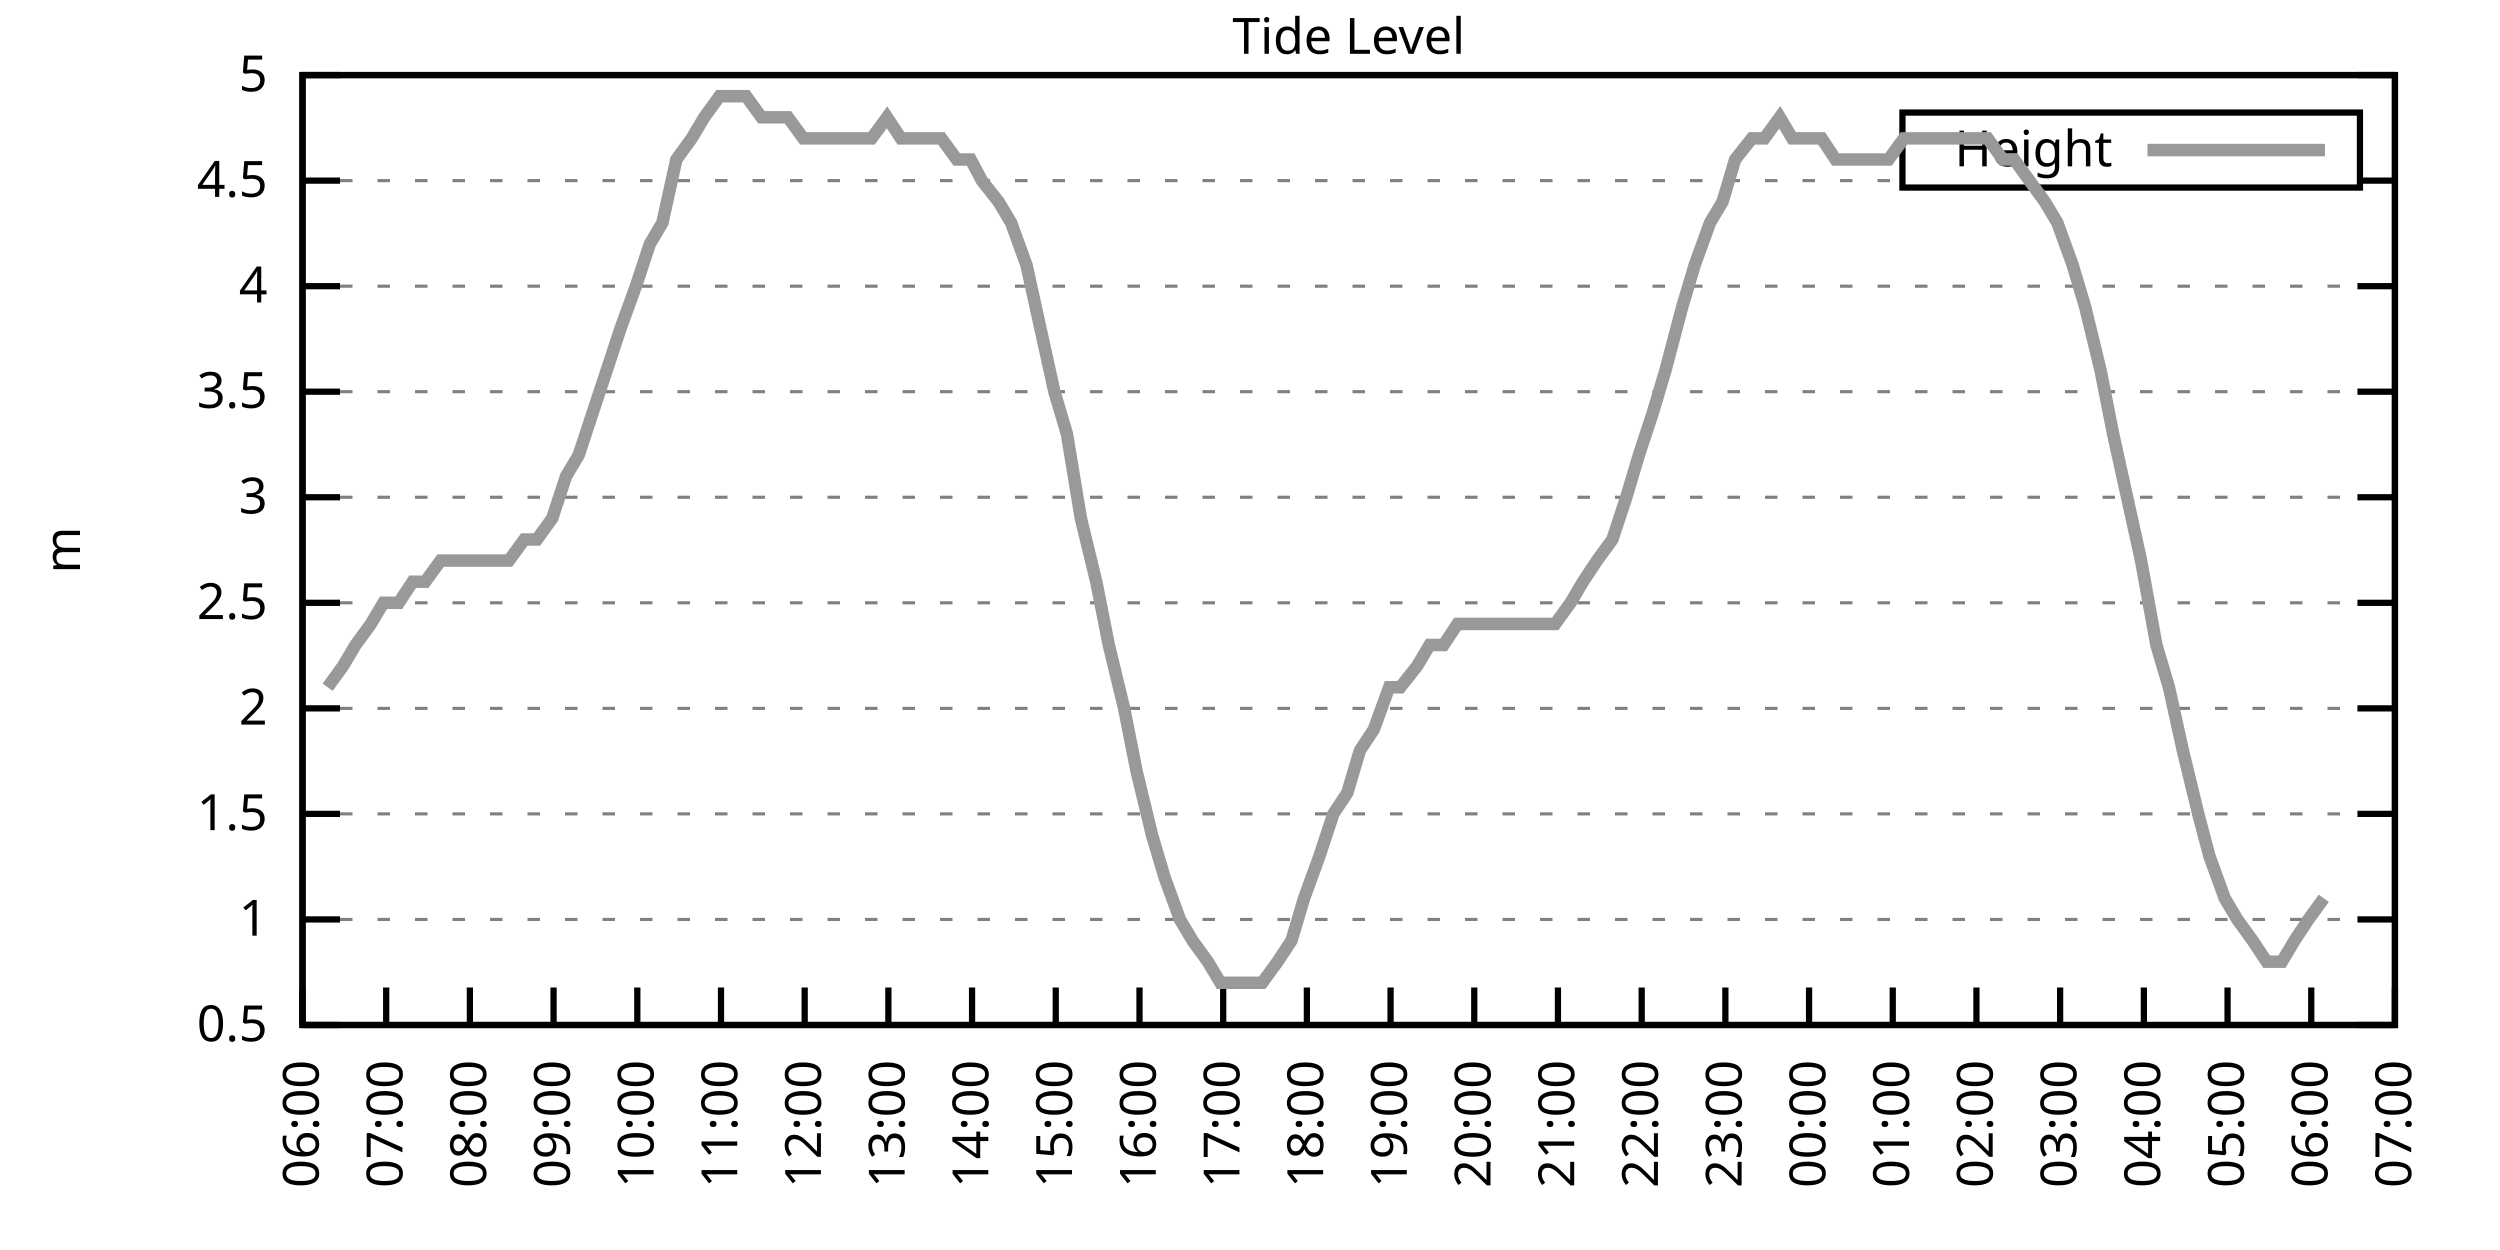
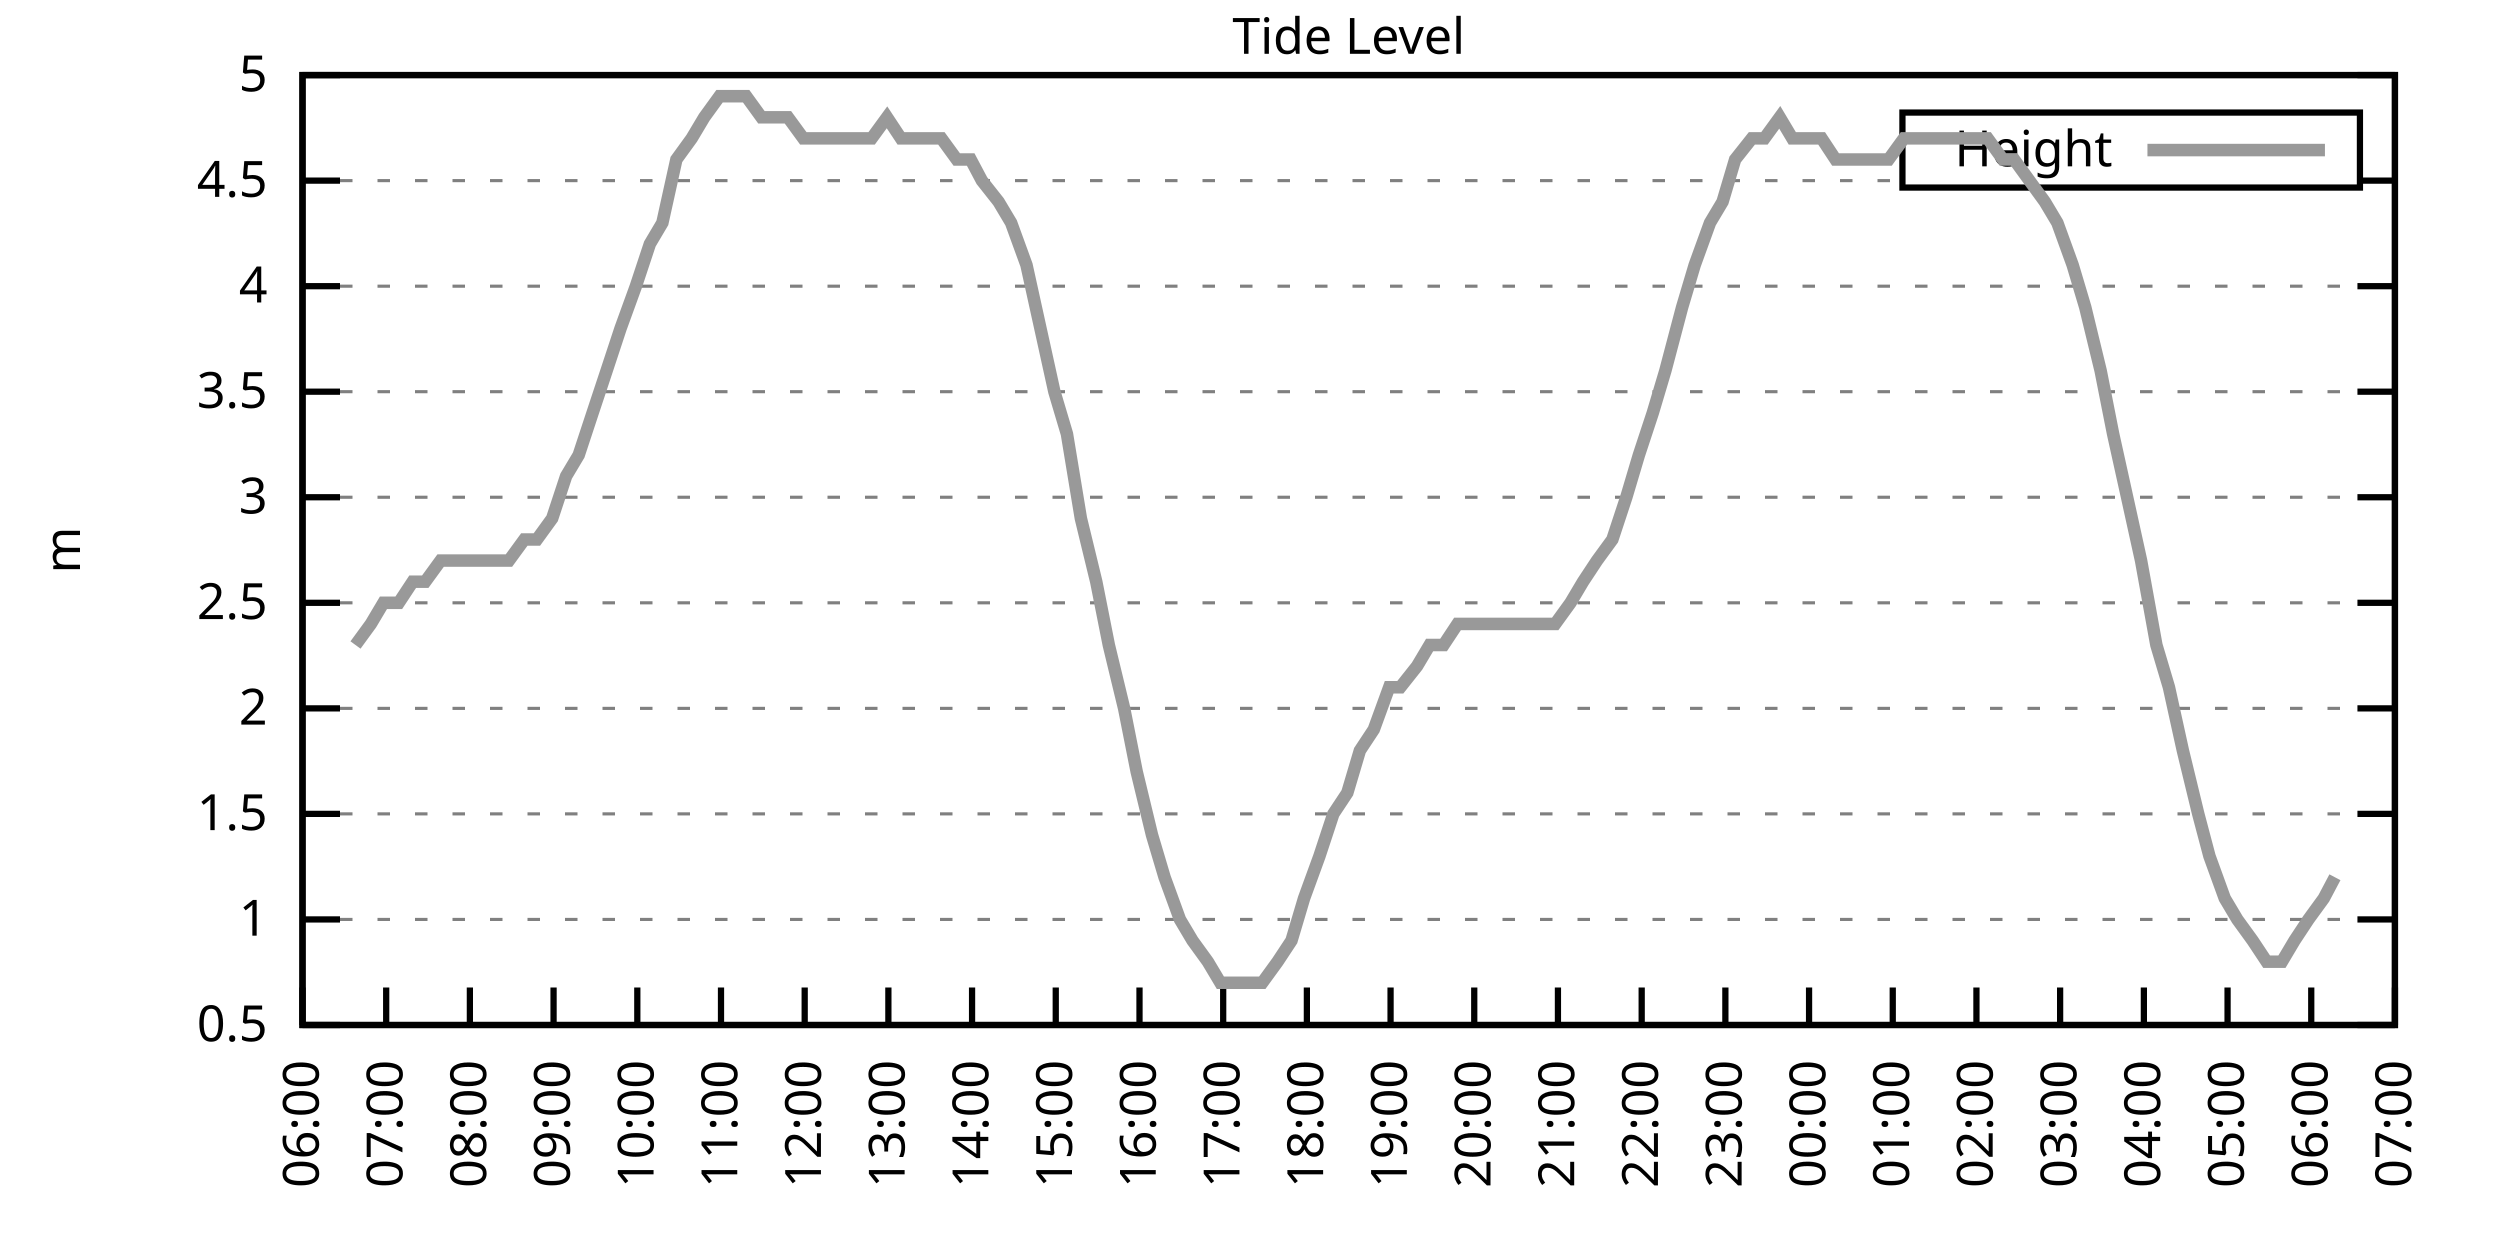
<svg xmlns="http://www.w3.org/2000/svg" xmlns:xlink="http://www.w3.org/1999/xlink" width="400" height="200" viewBox="0 0 400 200">
  <g id="gnuplot_canvas">
    <rect x="0" y="0" width="400" height="200" fill="none" />
    <defs>
      <circle id="gpDot" r="0.5" stroke-width="0.5" stroke="currentColor" />
      <path id="gpPt0" stroke-width="0.333" stroke="currentColor" d="M-1,0 h2 M0,-1 v2" />
      <path id="gpPt1" stroke-width="0.333" stroke="currentColor" d="M-1,-1 L1,1 M1,-1 L-1,1" />
      <path id="gpPt2" stroke-width="0.333" stroke="currentColor" d="M-1,0 L1,0 M0,-1 L0,1 M-1,-1 L1,1 M-1,1 L1,-1" />
      <rect id="gpPt3" stroke-width="0.333" stroke="currentColor" x="-1" y="-1" width="2" height="2" />
      <rect id="gpPt4" stroke-width="0.333" stroke="currentColor" fill="currentColor" x="-1" y="-1" width="2" height="2" />
      <circle id="gpPt5" stroke-width="0.333" stroke="currentColor" cx="0" cy="0" r="1" />
      <use xlink:href="#gpPt5" id="gpPt6" fill="currentColor" stroke="none" />
      <path id="gpPt7" stroke-width="0.333" stroke="currentColor" d="M0,-1.33 L-1.33,0.67 L1.33,0.67 z" />
      <use xlink:href="#gpPt7" id="gpPt8" fill="currentColor" stroke="none" />
      <use xlink:href="#gpPt7" id="gpPt9" stroke="currentColor" transform="rotate(180)" />
      <use xlink:href="#gpPt9" id="gpPt10" fill="currentColor" stroke="none" />
      <use xlink:href="#gpPt3" id="gpPt11" stroke="currentColor" transform="rotate(45)" />
      <use xlink:href="#gpPt11" id="gpPt12" fill="currentColor" stroke="none" />
      <path id="gpPt13" stroke-width="0.333" stroke="currentColor" d="M0,1.330 L1.265,0.411 L0.782,-1.067 L-0.782,-1.076 L-1.265,0.411 z" />
      <use xlink:href="#gpPt13" id="gpPt14" fill="currentColor" stroke="none" />
      <filter id="textbox" filterUnits="objectBoundingBox" x="0" y="0" height="1" width="1">
        <feFlood flood-color="white" flood-opacity="1" result="bgnd" />
        <feComposite in="SourceGraphic" in2="bgnd" operator="atop" />
      </filter>
      <filter id="greybox" filterUnits="objectBoundingBox" x="0" y="0" height="1" width="1">
        <feFlood flood-color="lightgrey" flood-opacity="1" result="grey" />
        <feComposite in="SourceGraphic" in2="grey" operator="atop" />
      </filter>
    </defs>
    <g fill="none" color="white" stroke="currentColor" stroke-width="1.00" stroke-linecap="butt" stroke-linejoin="miter">
</g>
    <g fill="none" color="black" stroke="currentColor" stroke-width="1.00" stroke-linecap="butt" stroke-linejoin="miter">
      <g stroke="none" shape-rendering="crispEdges">
        <polygon fill="rgb(255, 255, 255)" points="48.40,164.00 383.18,164.00 383.18,12.02 48.40,12.02 " />
      </g>
    </g>
    <g fill="none" color="black" stroke="currentColor" stroke-width="1.00" stroke-linecap="butt" stroke-linejoin="miter">
</g>
    <g fill="none" color="black" stroke="black" stroke-width="0.50" stroke-linecap="butt" stroke-linejoin="miter">
</g>
    <g fill="none" color="gray" stroke="currentColor" stroke-width="0.50" stroke-linecap="butt" stroke-linejoin="miter">
      <path stroke="gray" stroke-dasharray="2,4" class="gridline" d="M48.40,164.00 L383.19,164.00  " />
    </g>
    <g fill="none" color="gray" stroke="gray" stroke-width="1.00" stroke-linecap="butt" stroke-linejoin="miter">
</g>
    <g fill="none" color="black" stroke="currentColor" stroke-width="1.00" stroke-linecap="butt" stroke-linejoin="miter">
      <path stroke="black" d="M48.40,164.00 L54.40,164.00 M383.19,164.00 L377.19,164.00  " />
      <g transform="translate(42.80,166.60)" stroke="none" fill="black" font-family="Sans" font-size="8.00" text-anchor="end">
        <text>
          <tspan font-family="Sans"> 0.5</tspan>
        </text>
      </g>
    </g>
    <g fill="none" color="black" stroke="currentColor" stroke-width="1.00" stroke-linecap="butt" stroke-linejoin="miter">
</g>
    <g fill="none" color="black" stroke="black" stroke-width="0.50" stroke-linecap="butt" stroke-linejoin="miter">
</g>
    <g fill="none" color="gray" stroke="currentColor" stroke-width="0.50" stroke-linecap="butt" stroke-linejoin="miter">
      <path stroke="gray" stroke-dasharray="2,4" class="gridline" d="M48.40,147.11 L383.19,147.11  " />
    </g>
    <g fill="none" color="gray" stroke="gray" stroke-width="1.00" stroke-linecap="butt" stroke-linejoin="miter">
</g>
    <g fill="none" color="black" stroke="currentColor" stroke-width="1.00" stroke-linecap="butt" stroke-linejoin="miter">
      <path stroke="black" d="M48.40,147.11 L54.40,147.11 M383.19,147.11 L377.19,147.11  " />
      <g transform="translate(42.80,149.71)" stroke="none" fill="black" font-family="Sans" font-size="8.00" text-anchor="end">
        <text>
          <tspan font-family="Sans"> 1</tspan>
        </text>
      </g>
    </g>
    <g fill="none" color="black" stroke="currentColor" stroke-width="1.00" stroke-linecap="butt" stroke-linejoin="miter">
</g>
    <g fill="none" color="black" stroke="black" stroke-width="0.50" stroke-linecap="butt" stroke-linejoin="miter">
</g>
    <g fill="none" color="gray" stroke="currentColor" stroke-width="0.50" stroke-linecap="butt" stroke-linejoin="miter">
      <path stroke="gray" stroke-dasharray="2,4" class="gridline" d="M48.40,130.22 L383.19,130.22  " />
    </g>
    <g fill="none" color="gray" stroke="gray" stroke-width="1.00" stroke-linecap="butt" stroke-linejoin="miter">
</g>
    <g fill="none" color="black" stroke="currentColor" stroke-width="1.00" stroke-linecap="butt" stroke-linejoin="miter">
      <path stroke="black" d="M48.40,130.22 L54.40,130.22 M383.19,130.22 L377.19,130.22  " />
      <g transform="translate(42.80,132.82)" stroke="none" fill="black" font-family="Sans" font-size="8.00" text-anchor="end">
        <text>
          <tspan font-family="Sans"> 1.5</tspan>
        </text>
      </g>
    </g>
    <g fill="none" color="black" stroke="currentColor" stroke-width="1.00" stroke-linecap="butt" stroke-linejoin="miter">
</g>
    <g fill="none" color="black" stroke="black" stroke-width="0.50" stroke-linecap="butt" stroke-linejoin="miter">
</g>
    <g fill="none" color="gray" stroke="currentColor" stroke-width="0.50" stroke-linecap="butt" stroke-linejoin="miter">
      <path stroke="gray" stroke-dasharray="2,4" class="gridline" d="M48.40,113.34 L383.19,113.34  " />
    </g>
    <g fill="none" color="gray" stroke="gray" stroke-width="1.00" stroke-linecap="butt" stroke-linejoin="miter">
</g>
    <g fill="none" color="black" stroke="currentColor" stroke-width="1.00" stroke-linecap="butt" stroke-linejoin="miter">
      <path stroke="black" d="M48.40,113.34 L54.40,113.34 M383.19,113.34 L377.19,113.34  " />
      <g transform="translate(42.80,115.94)" stroke="none" fill="black" font-family="Sans" font-size="8.00" text-anchor="end">
        <text>
          <tspan font-family="Sans"> 2</tspan>
        </text>
      </g>
    </g>
    <g fill="none" color="black" stroke="currentColor" stroke-width="1.00" stroke-linecap="butt" stroke-linejoin="miter">
</g>
    <g fill="none" color="black" stroke="black" stroke-width="0.50" stroke-linecap="butt" stroke-linejoin="miter">
</g>
    <g fill="none" color="gray" stroke="currentColor" stroke-width="0.50" stroke-linecap="butt" stroke-linejoin="miter">
      <path stroke="gray" stroke-dasharray="2,4" class="gridline" d="M48.40,96.45 L383.19,96.45  " />
    </g>
    <g fill="none" color="gray" stroke="gray" stroke-width="1.00" stroke-linecap="butt" stroke-linejoin="miter">
</g>
    <g fill="none" color="black" stroke="currentColor" stroke-width="1.00" stroke-linecap="butt" stroke-linejoin="miter">
      <path stroke="black" d="M48.40,96.45 L54.40,96.45 M383.19,96.45 L377.19,96.45  " />
      <g transform="translate(42.80,99.05)" stroke="none" fill="black" font-family="Sans" font-size="8.00" text-anchor="end">
        <text>
          <tspan font-family="Sans"> 2.5</tspan>
        </text>
      </g>
    </g>
    <g fill="none" color="black" stroke="currentColor" stroke-width="1.00" stroke-linecap="butt" stroke-linejoin="miter">
</g>
    <g fill="none" color="black" stroke="black" stroke-width="0.50" stroke-linecap="butt" stroke-linejoin="miter">
</g>
    <g fill="none" color="gray" stroke="currentColor" stroke-width="0.50" stroke-linecap="butt" stroke-linejoin="miter">
      <path stroke="gray" stroke-dasharray="2,4" class="gridline" d="M48.40,79.56 L383.19,79.56  " />
    </g>
    <g fill="none" color="gray" stroke="gray" stroke-width="1.00" stroke-linecap="butt" stroke-linejoin="miter">
</g>
    <g fill="none" color="black" stroke="currentColor" stroke-width="1.00" stroke-linecap="butt" stroke-linejoin="miter">
      <path stroke="black" d="M48.40,79.56 L54.40,79.56 M383.19,79.56 L377.19,79.56  " />
      <g transform="translate(42.80,82.16)" stroke="none" fill="black" font-family="Sans" font-size="8.00" text-anchor="end">
        <text>
          <tspan font-family="Sans"> 3</tspan>
        </text>
      </g>
    </g>
    <g fill="none" color="black" stroke="currentColor" stroke-width="1.00" stroke-linecap="butt" stroke-linejoin="miter">
</g>
    <g fill="none" color="black" stroke="black" stroke-width="0.50" stroke-linecap="butt" stroke-linejoin="miter">
</g>
    <g fill="none" color="gray" stroke="currentColor" stroke-width="0.50" stroke-linecap="butt" stroke-linejoin="miter">
      <path stroke="gray" stroke-dasharray="2,4" class="gridline" d="M48.40,62.67 L383.19,62.67  " />
    </g>
    <g fill="none" color="gray" stroke="gray" stroke-width="1.00" stroke-linecap="butt" stroke-linejoin="miter">
</g>
    <g fill="none" color="black" stroke="currentColor" stroke-width="1.00" stroke-linecap="butt" stroke-linejoin="miter">
      <path stroke="black" d="M48.40,62.67 L54.40,62.67 M383.19,62.67 L377.19,62.67  " />
      <g transform="translate(42.80,65.27)" stroke="none" fill="black" font-family="Sans" font-size="8.00" text-anchor="end">
        <text>
          <tspan font-family="Sans"> 3.5</tspan>
        </text>
      </g>
    </g>
    <g fill="none" color="black" stroke="currentColor" stroke-width="1.00" stroke-linecap="butt" stroke-linejoin="miter">
</g>
    <g fill="none" color="black" stroke="black" stroke-width="0.50" stroke-linecap="butt" stroke-linejoin="miter">
</g>
    <g fill="none" color="gray" stroke="currentColor" stroke-width="0.50" stroke-linecap="butt" stroke-linejoin="miter">
      <path stroke="gray" stroke-dasharray="2,4" class="gridline" d="M48.40,45.79 L383.19,45.79  " />
    </g>
    <g fill="none" color="gray" stroke="gray" stroke-width="1.00" stroke-linecap="butt" stroke-linejoin="miter">
</g>
    <g fill="none" color="black" stroke="currentColor" stroke-width="1.00" stroke-linecap="butt" stroke-linejoin="miter">
      <path stroke="black" d="M48.40,45.79 L54.40,45.79 M383.19,45.79 L377.19,45.79  " />
      <g transform="translate(42.80,48.39)" stroke="none" fill="black" font-family="Sans" font-size="8.00" text-anchor="end">
        <text>
          <tspan font-family="Sans"> 4</tspan>
        </text>
      </g>
    </g>
    <g fill="none" color="black" stroke="currentColor" stroke-width="1.00" stroke-linecap="butt" stroke-linejoin="miter">
</g>
    <g fill="none" color="black" stroke="black" stroke-width="0.50" stroke-linecap="butt" stroke-linejoin="miter">
</g>
    <g fill="none" color="gray" stroke="currentColor" stroke-width="0.50" stroke-linecap="butt" stroke-linejoin="miter">
      <path stroke="gray" stroke-dasharray="2,4" class="gridline" d="M48.40,28.90 L304.39,28.90 M377.59,28.90 L383.19,28.90  " />
    </g>
    <g fill="none" color="gray" stroke="gray" stroke-width="1.00" stroke-linecap="butt" stroke-linejoin="miter">
</g>
    <g fill="none" color="black" stroke="currentColor" stroke-width="1.00" stroke-linecap="butt" stroke-linejoin="miter">
      <path stroke="black" d="M48.40,28.90 L54.40,28.90 M383.19,28.90 L377.19,28.90  " />
      <g transform="translate(42.80,31.50)" stroke="none" fill="black" font-family="Sans" font-size="8.00" text-anchor="end">
        <text>
          <tspan font-family="Sans"> 4.5</tspan>
        </text>
      </g>
    </g>
    <g fill="none" color="black" stroke="currentColor" stroke-width="1.00" stroke-linecap="butt" stroke-linejoin="miter">
</g>
    <g fill="none" color="black" stroke="black" stroke-width="0.50" stroke-linecap="butt" stroke-linejoin="miter">
</g>
    <g fill="none" color="gray" stroke="currentColor" stroke-width="0.50" stroke-linecap="butt" stroke-linejoin="miter">
      <path stroke="gray" stroke-dasharray="2,4" class="gridline" d="M48.40,12.01 L383.19,12.01  " />
    </g>
    <g fill="none" color="gray" stroke="gray" stroke-width="1.00" stroke-linecap="butt" stroke-linejoin="miter">
</g>
    <g fill="none" color="black" stroke="currentColor" stroke-width="1.00" stroke-linecap="butt" stroke-linejoin="miter">
      <path stroke="black" d="M48.40,12.01 L54.40,12.01 M383.19,12.01 L377.19,12.01  " />
      <g transform="translate(42.80,14.61)" stroke="none" fill="black" font-family="Sans" font-size="8.00" text-anchor="end">
        <text>
          <tspan font-family="Sans"> 5</tspan>
        </text>
      </g>
    </g>
    <g fill="none" color="black" stroke="currentColor" stroke-width="1.00" stroke-linecap="butt" stroke-linejoin="miter">
      <path stroke="black" d="M48.40,164.00 L48.40,158.00  " />
      <g transform="translate(51.00,169.60) rotate(270.00)" stroke="none" fill="black" font-family="Sans" font-size="8.00" text-anchor="end">
        <text>
          <tspan font-family="Sans">06:00</tspan>
        </text>
      </g>
    </g>
    <g fill="none" color="black" stroke="currentColor" stroke-width="1.00" stroke-linecap="butt" stroke-linejoin="miter">
      <path stroke="black" d="M61.79,164.00 L61.79,158.00  " />
      <g transform="translate(64.39,169.60) rotate(270.00)" stroke="none" fill="black" font-family="Sans" font-size="8.00" text-anchor="end">
        <text>
          <tspan font-family="Sans">07:00</tspan>
        </text>
      </g>
    </g>
    <g fill="none" color="black" stroke="currentColor" stroke-width="1.00" stroke-linecap="butt" stroke-linejoin="miter">
      <path stroke="black" d="M75.18,164.00 L75.18,158.00  " />
      <g transform="translate(77.78,169.60) rotate(270.00)" stroke="none" fill="black" font-family="Sans" font-size="8.00" text-anchor="end">
        <text>
          <tspan font-family="Sans">08:00</tspan>
        </text>
      </g>
    </g>
    <g fill="none" color="black" stroke="currentColor" stroke-width="1.00" stroke-linecap="butt" stroke-linejoin="miter">
      <path stroke="black" d="M88.57,164.00 L88.57,158.00  " />
      <g transform="translate(91.17,169.60) rotate(270.00)" stroke="none" fill="black" font-family="Sans" font-size="8.00" text-anchor="end">
        <text>
          <tspan font-family="Sans">09:00</tspan>
        </text>
      </g>
    </g>
    <g fill="none" color="black" stroke="currentColor" stroke-width="1.00" stroke-linecap="butt" stroke-linejoin="miter">
      <path stroke="black" d="M101.97,164.00 L101.97,158.00  " />
      <g transform="translate(104.57,169.60) rotate(270.00)" stroke="none" fill="black" font-family="Sans" font-size="8.00" text-anchor="end">
        <text>
          <tspan font-family="Sans">10:00</tspan>
        </text>
      </g>
    </g>
    <g fill="none" color="black" stroke="currentColor" stroke-width="1.00" stroke-linecap="butt" stroke-linejoin="miter">
      <path stroke="black" d="M115.36,164.00 L115.36,158.00  " />
      <g transform="translate(117.96,169.60) rotate(270.00)" stroke="none" fill="black" font-family="Sans" font-size="8.00" text-anchor="end">
        <text>
          <tspan font-family="Sans">11:00</tspan>
        </text>
      </g>
    </g>
    <g fill="none" color="black" stroke="currentColor" stroke-width="1.00" stroke-linecap="butt" stroke-linejoin="miter">
      <path stroke="black" d="M128.75,164.00 L128.75,158.00  " />
      <g transform="translate(131.35,169.60) rotate(270.00)" stroke="none" fill="black" font-family="Sans" font-size="8.00" text-anchor="end">
        <text>
          <tspan font-family="Sans">12:00</tspan>
        </text>
      </g>
    </g>
    <g fill="none" color="black" stroke="currentColor" stroke-width="1.00" stroke-linecap="butt" stroke-linejoin="miter">
      <path stroke="black" d="M142.14,164.00 L142.14,158.00  " />
      <g transform="translate(144.74,169.60) rotate(270.00)" stroke="none" fill="black" font-family="Sans" font-size="8.00" text-anchor="end">
        <text>
          <tspan font-family="Sans">13:00</tspan>
        </text>
      </g>
    </g>
    <g fill="none" color="black" stroke="currentColor" stroke-width="1.00" stroke-linecap="butt" stroke-linejoin="miter">
      <path stroke="black" d="M155.53,164.00 L155.53,158.00  " />
      <g transform="translate(158.13,169.60) rotate(270.00)" stroke="none" fill="black" font-family="Sans" font-size="8.00" text-anchor="end">
        <text>
          <tspan font-family="Sans">14:00</tspan>
        </text>
      </g>
    </g>
    <g fill="none" color="black" stroke="currentColor" stroke-width="1.00" stroke-linecap="butt" stroke-linejoin="miter">
      <path stroke="black" d="M168.92,164.00 L168.92,158.00  " />
      <g transform="translate(171.52,169.60) rotate(270.00)" stroke="none" fill="black" font-family="Sans" font-size="8.00" text-anchor="end">
        <text>
          <tspan font-family="Sans">15:00</tspan>
        </text>
      </g>
    </g>
    <g fill="none" color="black" stroke="currentColor" stroke-width="1.00" stroke-linecap="butt" stroke-linejoin="miter">
      <path stroke="black" d="M182.32,164.00 L182.32,158.00  " />
      <g transform="translate(184.92,169.60) rotate(270.00)" stroke="none" fill="black" font-family="Sans" font-size="8.00" text-anchor="end">
        <text>
          <tspan font-family="Sans">16:00</tspan>
        </text>
      </g>
    </g>
    <g fill="none" color="black" stroke="currentColor" stroke-width="1.00" stroke-linecap="butt" stroke-linejoin="miter">
      <path stroke="black" d="M195.71,164.00 L195.71,158.00  " />
      <g transform="translate(198.31,169.60) rotate(270.00)" stroke="none" fill="black" font-family="Sans" font-size="8.00" text-anchor="end">
        <text>
          <tspan font-family="Sans">17:00</tspan>
        </text>
      </g>
    </g>
    <g fill="none" color="black" stroke="currentColor" stroke-width="1.00" stroke-linecap="butt" stroke-linejoin="miter">
      <path stroke="black" d="M209.10,164.00 L209.10,158.00  " />
      <g transform="translate(211.70,169.60) rotate(270.00)" stroke="none" fill="black" font-family="Sans" font-size="8.00" text-anchor="end">
        <text>
          <tspan font-family="Sans">18:00</tspan>
        </text>
      </g>
    </g>
    <g fill="none" color="black" stroke="currentColor" stroke-width="1.00" stroke-linecap="butt" stroke-linejoin="miter">
      <path stroke="black" d="M222.49,164.00 L222.49,158.00  " />
      <g transform="translate(225.09,169.60) rotate(270.00)" stroke="none" fill="black" font-family="Sans" font-size="8.00" text-anchor="end">
        <text>
          <tspan font-family="Sans">19:00</tspan>
        </text>
      </g>
    </g>
    <g fill="none" color="black" stroke="currentColor" stroke-width="1.00" stroke-linecap="butt" stroke-linejoin="miter">
      <path stroke="black" d="M235.88,164.00 L235.88,158.00  " />
      <g transform="translate(238.48,169.60) rotate(270.00)" stroke="none" fill="black" font-family="Sans" font-size="8.00" text-anchor="end">
        <text>
          <tspan font-family="Sans">20:00</tspan>
        </text>
      </g>
    </g>
    <g fill="none" color="black" stroke="currentColor" stroke-width="1.00" stroke-linecap="butt" stroke-linejoin="miter">
      <path stroke="black" d="M249.27,164.00 L249.27,158.00  " />
      <g transform="translate(251.87,169.60) rotate(270.00)" stroke="none" fill="black" font-family="Sans" font-size="8.00" text-anchor="end">
        <text>
          <tspan font-family="Sans">21:00</tspan>
        </text>
      </g>
    </g>
    <g fill="none" color="black" stroke="currentColor" stroke-width="1.00" stroke-linecap="butt" stroke-linejoin="miter">
      <path stroke="black" d="M262.67,164.00 L262.67,158.00  " />
      <g transform="translate(265.27,169.60) rotate(270.00)" stroke="none" fill="black" font-family="Sans" font-size="8.00" text-anchor="end">
        <text>
          <tspan font-family="Sans">22:00</tspan>
        </text>
      </g>
    </g>
    <g fill="none" color="black" stroke="currentColor" stroke-width="1.00" stroke-linecap="butt" stroke-linejoin="miter">
      <path stroke="black" d="M276.06,164.00 L276.06,158.00  " />
      <g transform="translate(278.66,169.60) rotate(270.00)" stroke="none" fill="black" font-family="Sans" font-size="8.00" text-anchor="end">
        <text>
          <tspan font-family="Sans">23:00</tspan>
        </text>
      </g>
    </g>
    <g fill="none" color="black" stroke="currentColor" stroke-width="1.00" stroke-linecap="butt" stroke-linejoin="miter">
      <path stroke="black" d="M289.45,164.00 L289.45,158.00  " />
      <g transform="translate(292.05,169.60) rotate(270.00)" stroke="none" fill="black" font-family="Sans" font-size="8.00" text-anchor="end">
        <text>
          <tspan font-family="Sans">00:00</tspan>
        </text>
      </g>
    </g>
    <g fill="none" color="black" stroke="currentColor" stroke-width="1.00" stroke-linecap="butt" stroke-linejoin="miter">
      <path stroke="black" d="M302.84,164.00 L302.84,158.00  " />
      <g transform="translate(305.44,169.60) rotate(270.00)" stroke="none" fill="black" font-family="Sans" font-size="8.00" text-anchor="end">
        <text>
          <tspan font-family="Sans">01:00</tspan>
        </text>
      </g>
    </g>
    <g fill="none" color="black" stroke="currentColor" stroke-width="1.00" stroke-linecap="butt" stroke-linejoin="miter">
      <path stroke="black" d="M316.23,164.00 L316.23,158.00  " />
      <g transform="translate(318.83,169.60) rotate(270.00)" stroke="none" fill="black" font-family="Sans" font-size="8.00" text-anchor="end">
        <text>
          <tspan font-family="Sans">02:00</tspan>
        </text>
      </g>
    </g>
    <g fill="none" color="black" stroke="currentColor" stroke-width="1.00" stroke-linecap="butt" stroke-linejoin="miter">
      <path stroke="black" d="M329.62,164.00 L329.62,158.00  " />
      <g transform="translate(332.22,169.60) rotate(270.00)" stroke="none" fill="black" font-family="Sans" font-size="8.00" text-anchor="end">
        <text>
          <tspan font-family="Sans">03:00</tspan>
        </text>
      </g>
    </g>
    <g fill="none" color="black" stroke="currentColor" stroke-width="1.00" stroke-linecap="butt" stroke-linejoin="miter">
      <path stroke="black" d="M343.02,164.00 L343.02,158.00  " />
      <g transform="translate(345.62,169.60) rotate(270.00)" stroke="none" fill="black" font-family="Sans" font-size="8.00" text-anchor="end">
        <text>
          <tspan font-family="Sans">04:00</tspan>
        </text>
      </g>
    </g>
    <g fill="none" color="black" stroke="currentColor" stroke-width="1.00" stroke-linecap="butt" stroke-linejoin="miter">
      <path stroke="black" d="M356.41,164.00 L356.41,158.00  " />
      <g transform="translate(359.01,169.60) rotate(270.00)" stroke="none" fill="black" font-family="Sans" font-size="8.00" text-anchor="end">
        <text>
          <tspan font-family="Sans">05:00</tspan>
        </text>
      </g>
    </g>
    <g fill="none" color="black" stroke="currentColor" stroke-width="1.00" stroke-linecap="butt" stroke-linejoin="miter">
      <path stroke="black" d="M369.80,164.00 L369.80,158.00  " />
      <g transform="translate(372.40,169.60) rotate(270.00)" stroke="none" fill="black" font-family="Sans" font-size="8.00" text-anchor="end">
        <text>
          <tspan font-family="Sans">06:00</tspan>
        </text>
      </g>
    </g>
    <g fill="none" color="black" stroke="currentColor" stroke-width="1.00" stroke-linecap="butt" stroke-linejoin="miter">
      <path stroke="black" d="M383.19,164.00 L383.19,158.00  " />
      <g transform="translate(385.79,169.60) rotate(270.00)" stroke="none" fill="black" font-family="Sans" font-size="8.00" text-anchor="end">
        <text>
          <tspan font-family="Sans">07:00</tspan>
        </text>
      </g>
    </g>
    <g fill="none" color="black" stroke="currentColor" stroke-width="1.00" stroke-linecap="butt" stroke-linejoin="miter">
</g>
    <g fill="none" color="black" stroke="currentColor" stroke-width="1.00" stroke-linecap="butt" stroke-linejoin="miter">
      <path stroke="black" d="M48.40,12.01 L48.40,164.00 L383.19,164.00 L383.19,12.01 L48.40,12.01 Z  " />
    </g>
    <g fill="none" color="black" stroke="currentColor" stroke-width="1.00" stroke-linecap="butt" stroke-linejoin="miter">
</g>
    <g fill="none" color="black" stroke="currentColor" stroke-width="1.00" stroke-linecap="butt" stroke-linejoin="miter">
      <path stroke="black" d="M304.39,30.01 L304.39,18.01 L377.59,18.01 L377.59,30.01 L304.39,30.01 Z  " />
    </g>
    <g id="Tide_level_plot_1">
      <g fill="none" color="white" stroke="black" stroke-width="2.00" stroke-linecap="butt" stroke-linejoin="miter">
</g>
      <g fill="none" color="black" stroke="currentColor" stroke-width="2.00" stroke-linecap="butt" stroke-linejoin="miter">
        <g transform="translate(337.99,26.61)" stroke="none" fill="black" font-family="Sans" font-size="8.00" text-anchor="end">
          <text>
            <tspan font-family="Sans">Height</tspan>
          </text>
        </g>
      </g>
      <g fill="none" color="black" stroke="currentColor" stroke-width="2.00" stroke-linecap="butt" stroke-linejoin="miter">
-         <path stroke="rgb(153, 153, 153)" d="M343.59,24.01 L371.99,24.01 M52.42,109.96 L54.87,106.58 L56.88,103.20 L59.34,99.83 L61.35,96.45 L63.80,96.45   L66.03,93.07 L68.04,93.07 L70.50,89.69 L72.73,89.69 L74.74,89.69 L77.19,89.69 L79.20,89.69 L81.43,89.69   L83.89,86.32 L85.90,86.32 L88.35,82.94 L90.58,76.18 L92.59,72.81 L94.82,66.05 L97.06,59.30 L99.29,52.54   L101.74,45.79 L103.98,39.03 L105.98,35.65 L108.22,25.52 L110.67,22.14 L112.68,18.77 L115.13,15.39 L117.14,15.39   L119.38,15.39 L121.83,18.77 L123.62,18.77 L126.07,18.77 L128.53,22.14 L130.54,22.14 L132.99,22.14 L135.22,22.14   L137.01,22.14 L139.46,22.14 L141.92,18.77 L144.15,22.14 L146.38,22.14 L148.61,22.14 L150.62,22.14 L153.08,25.52   L155.31,25.52 L157.10,28.90 L159.77,32.28 L161.78,35.65 L164.24,42.41 L166.47,52.54 L168.70,62.67 L170.71,69.43   L172.94,82.94 L175.40,93.07 L177.41,103.20 L179.86,113.34 L181.87,123.47 L184.32,133.60 L186.33,140.36 L188.79,147.11   L190.80,150.49 L193.25,153.87 L195.26,157.24 L197.72,157.24 L199.95,157.24 L201.96,157.24 L204.41,153.87 L206.64,150.49   L208.65,143.73 L211.11,136.98 L213.34,130.22 L215.57,126.85 L217.58,120.09 L219.81,116.71 L222.27,109.96 L224.05,109.96   L226.73,106.58 L228.74,103.20 L230.97,103.20 L233.20,99.83 L235.66,99.83 L237.67,99.83 L239.90,99.83 L241.91,99.83   L244.36,99.83 L246.37,99.83 L248.83,99.83 L251.28,96.45 L253.29,93.07 L255.52,89.69 L257.98,86.32 L260.21,79.56   L262.22,72.81 L264.45,66.05 L266.46,59.30 L269.14,49.16 L271.15,42.41 L273.60,35.65 L275.61,32.28 L277.62,25.52   L280.30,22.14 L282.31,22.14 L284.76,18.77 L286.77,22.14 L289.23,22.14 L291.46,22.14 L293.69,25.52 L295.48,25.52   L298.15,25.52 L300.39,25.52 L302.17,25.52 L304.63,22.14 L306.86,22.14 L309.31,22.14 L311.54,22.14 L313.55,22.14   L315.79,22.14 L318.02,22.14 L320.47,25.52 L322.26,25.52 L324.71,28.90 L327.17,32.28 L329.18,35.65 L331.63,42.41   L333.64,49.16 L336.10,59.30 L338.10,69.43 L340.34,79.56 L342.57,89.69 L345.02,103.20 L347.03,109.96 L349.26,120.09   L351.72,130.22 L353.51,136.98 L355.96,143.73 L357.97,147.11 L360.42,150.49 L362.66,153.87 L365.11,153.87 L367.12,150.49   L369.35,147.11 L371.81,143.73  " />
+         <path stroke="rgb(153, 153, 153)" d="M343.59,24.01 L371.99,24.01 M56.88,103.20 L59.34,99.83 L61.35,96.45 L63.80,96.45 L66.03,93.07 L68.04,93.07   L70.50,89.69 L72.73,89.69 L74.74,89.69 L77.19,89.69 L79.20,89.69 L81.43,89.69 L83.89,86.32 L85.90,86.32   L88.35,82.94 L90.58,76.18 L92.59,72.81 L94.82,66.05 L97.06,59.30 L99.29,52.54 L101.74,45.79 L103.98,39.03   L105.98,35.65 L108.22,25.52 L110.67,22.14 L112.68,18.77 L115.13,15.39 L117.14,15.39 L119.38,15.39 L121.83,18.77   L123.62,18.77 L126.07,18.77 L128.53,22.14 L130.54,22.14 L132.99,22.14 L135.22,22.14 L137.01,22.14 L139.46,22.14   L141.92,18.77 L144.15,22.14 L146.38,22.14 L148.61,22.14 L150.62,22.14 L153.08,25.52 L155.31,25.52 L157.10,28.90   L159.77,32.28 L161.78,35.65 L164.24,42.41 L166.47,52.54 L168.70,62.67 L170.71,69.43 L172.94,82.94 L175.40,93.07   L177.41,103.20 L179.86,113.34 L181.87,123.47 L184.32,133.60 L186.33,140.36 L188.79,147.11 L190.80,150.49 L193.25,153.87   L195.26,157.24 L197.72,157.24 L199.95,157.24 L201.96,157.24 L204.41,153.87 L206.64,150.49 L208.65,143.73 L211.11,136.98   L213.34,130.22 L215.57,126.85 L217.58,120.09 L219.81,116.71 L222.27,109.96 L224.05,109.96 L226.73,106.58 L228.74,103.20   L230.97,103.20 L233.20,99.83 L235.66,99.83 L237.67,99.83 L239.90,99.83 L241.91,99.83 L244.36,99.83 L246.37,99.83   L248.83,99.83 L251.28,96.45 L253.29,93.07 L255.52,89.69 L257.98,86.32 L260.21,79.56 L262.22,72.81 L264.45,66.05   L266.46,59.30 L269.14,49.16 L271.15,42.41 L273.60,35.65 L275.61,32.28 L277.62,25.52 L280.30,22.14 L282.31,22.14   L284.76,18.77 L286.77,22.14 L289.23,22.14 L291.46,22.14 L293.69,25.52 L295.48,25.52 L298.15,25.52 L300.39,25.52   L302.17,25.52 L304.63,22.14 L306.86,22.14 L309.31,22.14 L311.54,22.14 L313.55,22.14 L315.79,22.14 L318.02,22.14   L320.47,25.52 L322.26,25.52 L324.71,28.90 L327.17,32.28 L329.18,35.65 L331.63,42.41 L333.64,49.16 L336.10,59.30   L338.10,69.43 L340.34,79.56 L342.57,89.69 L345.02,103.20 L347.03,109.96 L349.26,120.09 L351.72,130.22 L353.51,136.98   L355.96,143.73 L357.97,147.11 L360.42,150.49 L362.66,153.87 L365.11,153.87 L367.12,150.49 L369.35,147.11 L371.81,143.73   L373.59,140.36  " />
      </g>
    </g>
    <g fill="none" color="black" stroke="currentColor" stroke-width="2.00" stroke-linecap="butt" stroke-linejoin="miter">
</g>
    <g fill="none" color="black" stroke="black" stroke-width="1.00" stroke-linecap="butt" stroke-linejoin="miter">
</g>
    <g fill="none" color="black" stroke="currentColor" stroke-width="1.00" stroke-linecap="butt" stroke-linejoin="miter">
      <path stroke="black" d="M48.40,12.01 L48.40,164.00 L383.19,164.00 L383.19,12.01 L48.40,12.01 Z  " />
      <g transform="translate(12.80,88.01) rotate(270.00)" stroke="none" fill="black" font-family="Sans" font-size="8.00" text-anchor="middle">
        <text>
          <tspan font-family="Sans">m</tspan>
        </text>
      </g>
    </g>
    <g fill="none" color="black" stroke="currentColor" stroke-width="1.00" stroke-linecap="butt" stroke-linejoin="miter">
</g>
    <g fill="none" color="black" stroke="currentColor" stroke-width="1.00" stroke-linecap="butt" stroke-linejoin="miter">
      <g transform="translate(215.79,8.61)" stroke="none" fill="black" font-family="Sans" font-size="8.00" text-anchor="middle">
        <text>
          <tspan font-family="Sans">Tide Level</tspan>
        </text>
      </g>
    </g>
    <g fill="none" color="black" stroke="currentColor" stroke-width="1.00" stroke-linecap="butt" stroke-linejoin="miter">
</g>
  </g>
</svg>
